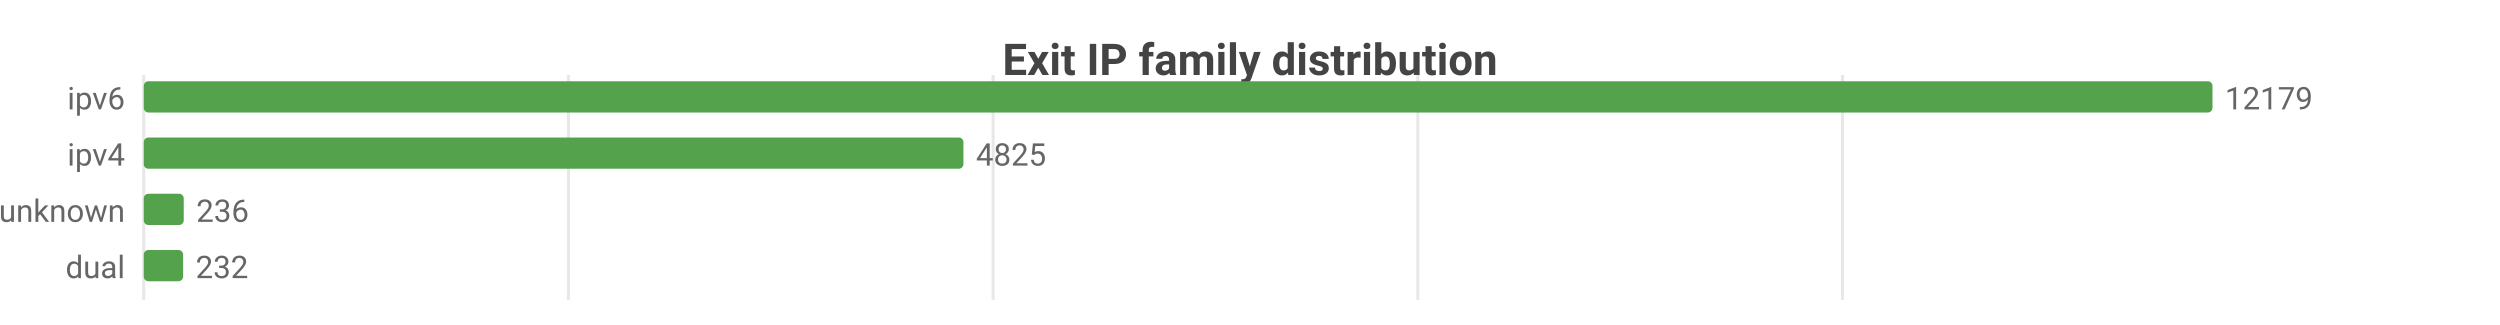
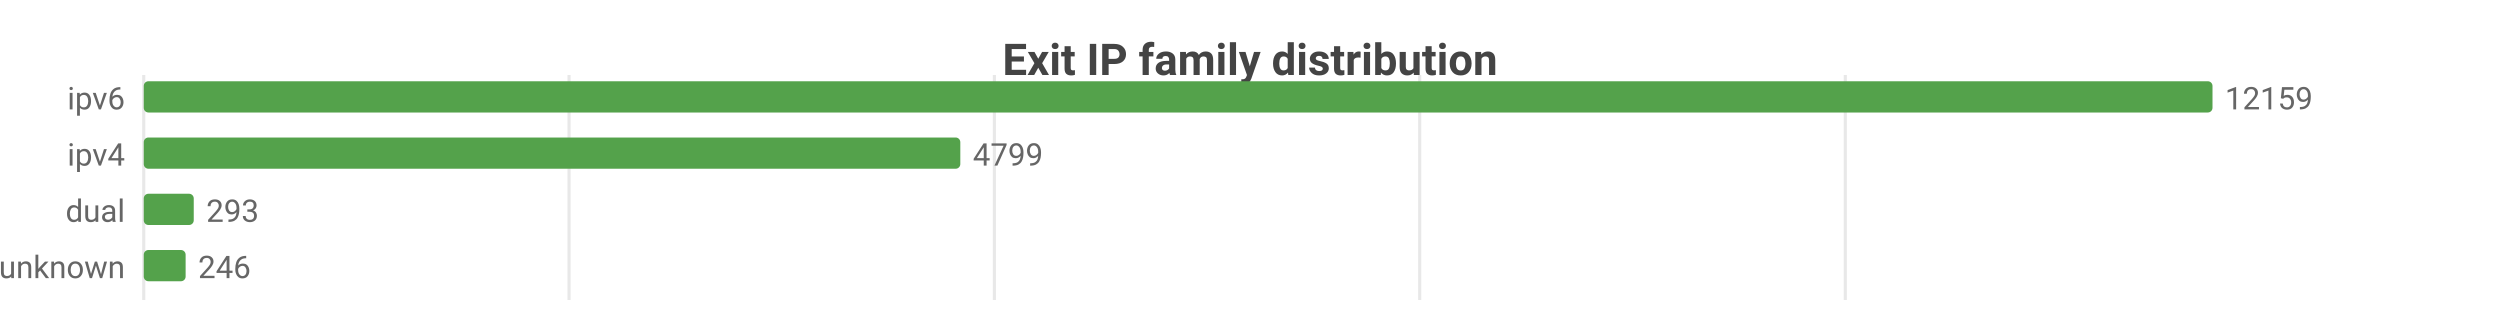
<svg xmlns="http://www.w3.org/2000/svg" width="800" height="104" viewBox="0 0 800 104">
  <rect width="800" height="104" fill="#ffffff" />
  <style>text{font-family:system-ui,-apple-system,'Segoe UI',Roboto,sans-serif}.g{stroke:#e8e8e8;stroke-width:1}.a{stroke:#999;stroke-width:1}.t{font-size:10px;fill:#666}.m{font-size:10px;text-anchor:middle;fill:#666}.e{font-size:10px;text-anchor:end;fill:#666}.l{font-size:11px;fill:#333}.tt{font-size:14px;font-weight:600;text-anchor:middle;fill:#444}.em{font-size:13px;text-anchor:middle;fill:#999}</style>
  <text class="tt" x="400.0" y="24">Exit IP family distribution</text>
  <line class="g" x1="46" y1="24" x2="46" y2="96" />
-   <line class="g" x1="181.9" y1="24" x2="181.9" y2="96" />
-   <line class="g" x1="317.8" y1="24" x2="317.8" y2="96" />
-   <line class="g" x1="453.7" y1="24" x2="453.7" y2="96" />
-   <line class="g" x1="589.6" y1="24" x2="589.6" y2="96" />
+   <line class="g" x1="182.1" y1="24" x2="182.1" y2="96" />
+   <line class="g" x1="318.2" y1="24" x2="318.2" y2="96" />
+   <line class="g" x1="454.3" y1="24" x2="454.3" y2="96" />
+   <line class="g" x1="590.5" y1="24" x2="590.5" y2="96" />
  <text class="e" x="40" y="35">ipv6</text>
  <rect x="46" y="26" width="662" height="10" fill="#54a24b" rx="1.5" />
-   <text class="t" x="712" y="35">12179</text>
+   <text class="t" x="712" y="35">12159</text>
  <text class="e" x="40" y="53">ipv4</text>
-   <rect x="46" y="44" width="262.3" height="10" fill="#54a24b" rx="1.5" />
-   <text class="t" x="312.3" y="53">4825</text>
-   <text class="e" x="40" y="71">unknown</text>
-   <rect x="46" y="62" width="12.8" height="10" fill="#54a24b" rx="1.5" />
-   <text class="t" x="62.8" y="71">236</text>
-   <text class="e" x="40" y="89">dual</text>
-   <rect x="46" y="80" width="12.6" height="10" fill="#54a24b" rx="1.5" />
-   <text class="t" x="62.6" y="89">232</text>
+   <rect x="46" y="44" width="261.3" height="10" fill="#54a24b" rx="1.5" />
+   <text class="t" x="311.3" y="53">4799</text>
+   <text class="e" x="40" y="71">dual</text>
+   <rect x="46" y="62" width="16.0" height="10" fill="#54a24b" rx="1.5" />
+   <text class="t" x="66.0" y="71">293</text>
+   <text class="e" x="40" y="89">unknown</text>
+   <rect x="46" y="80" width="13.4" height="10" fill="#54a24b" rx="1.5" />
+   <text class="t" x="63.4" y="89">246</text>
</svg>
